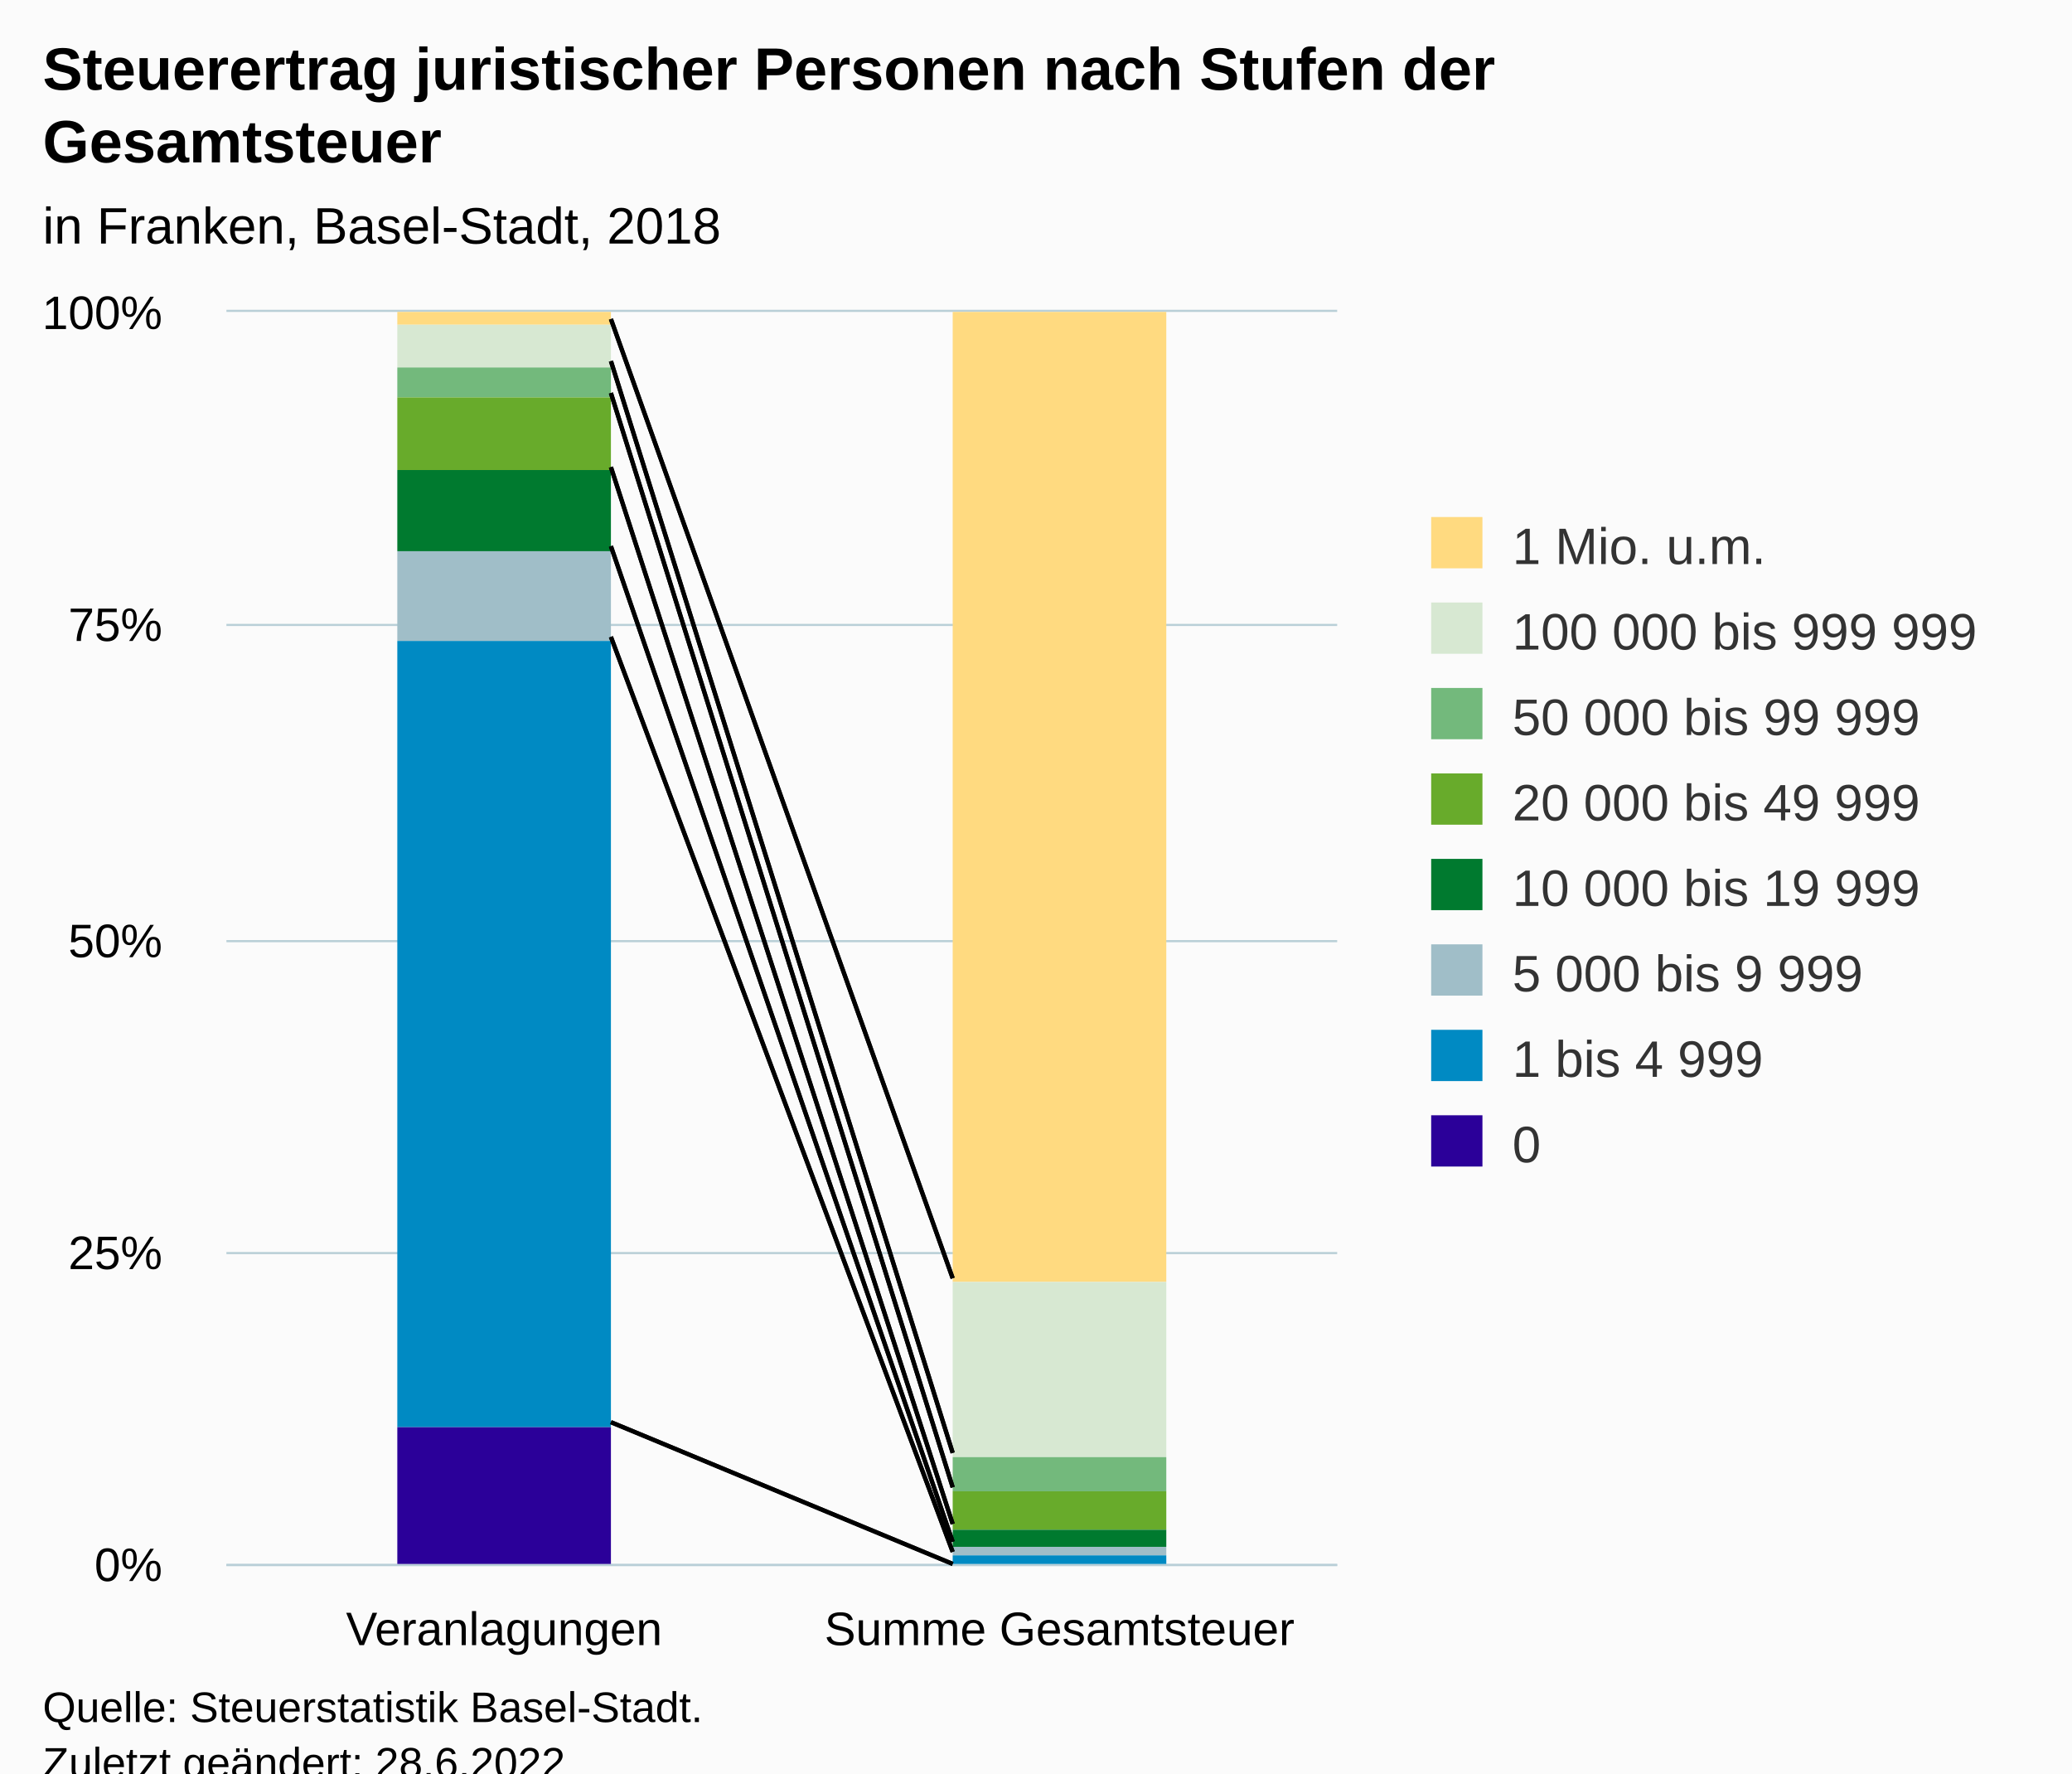
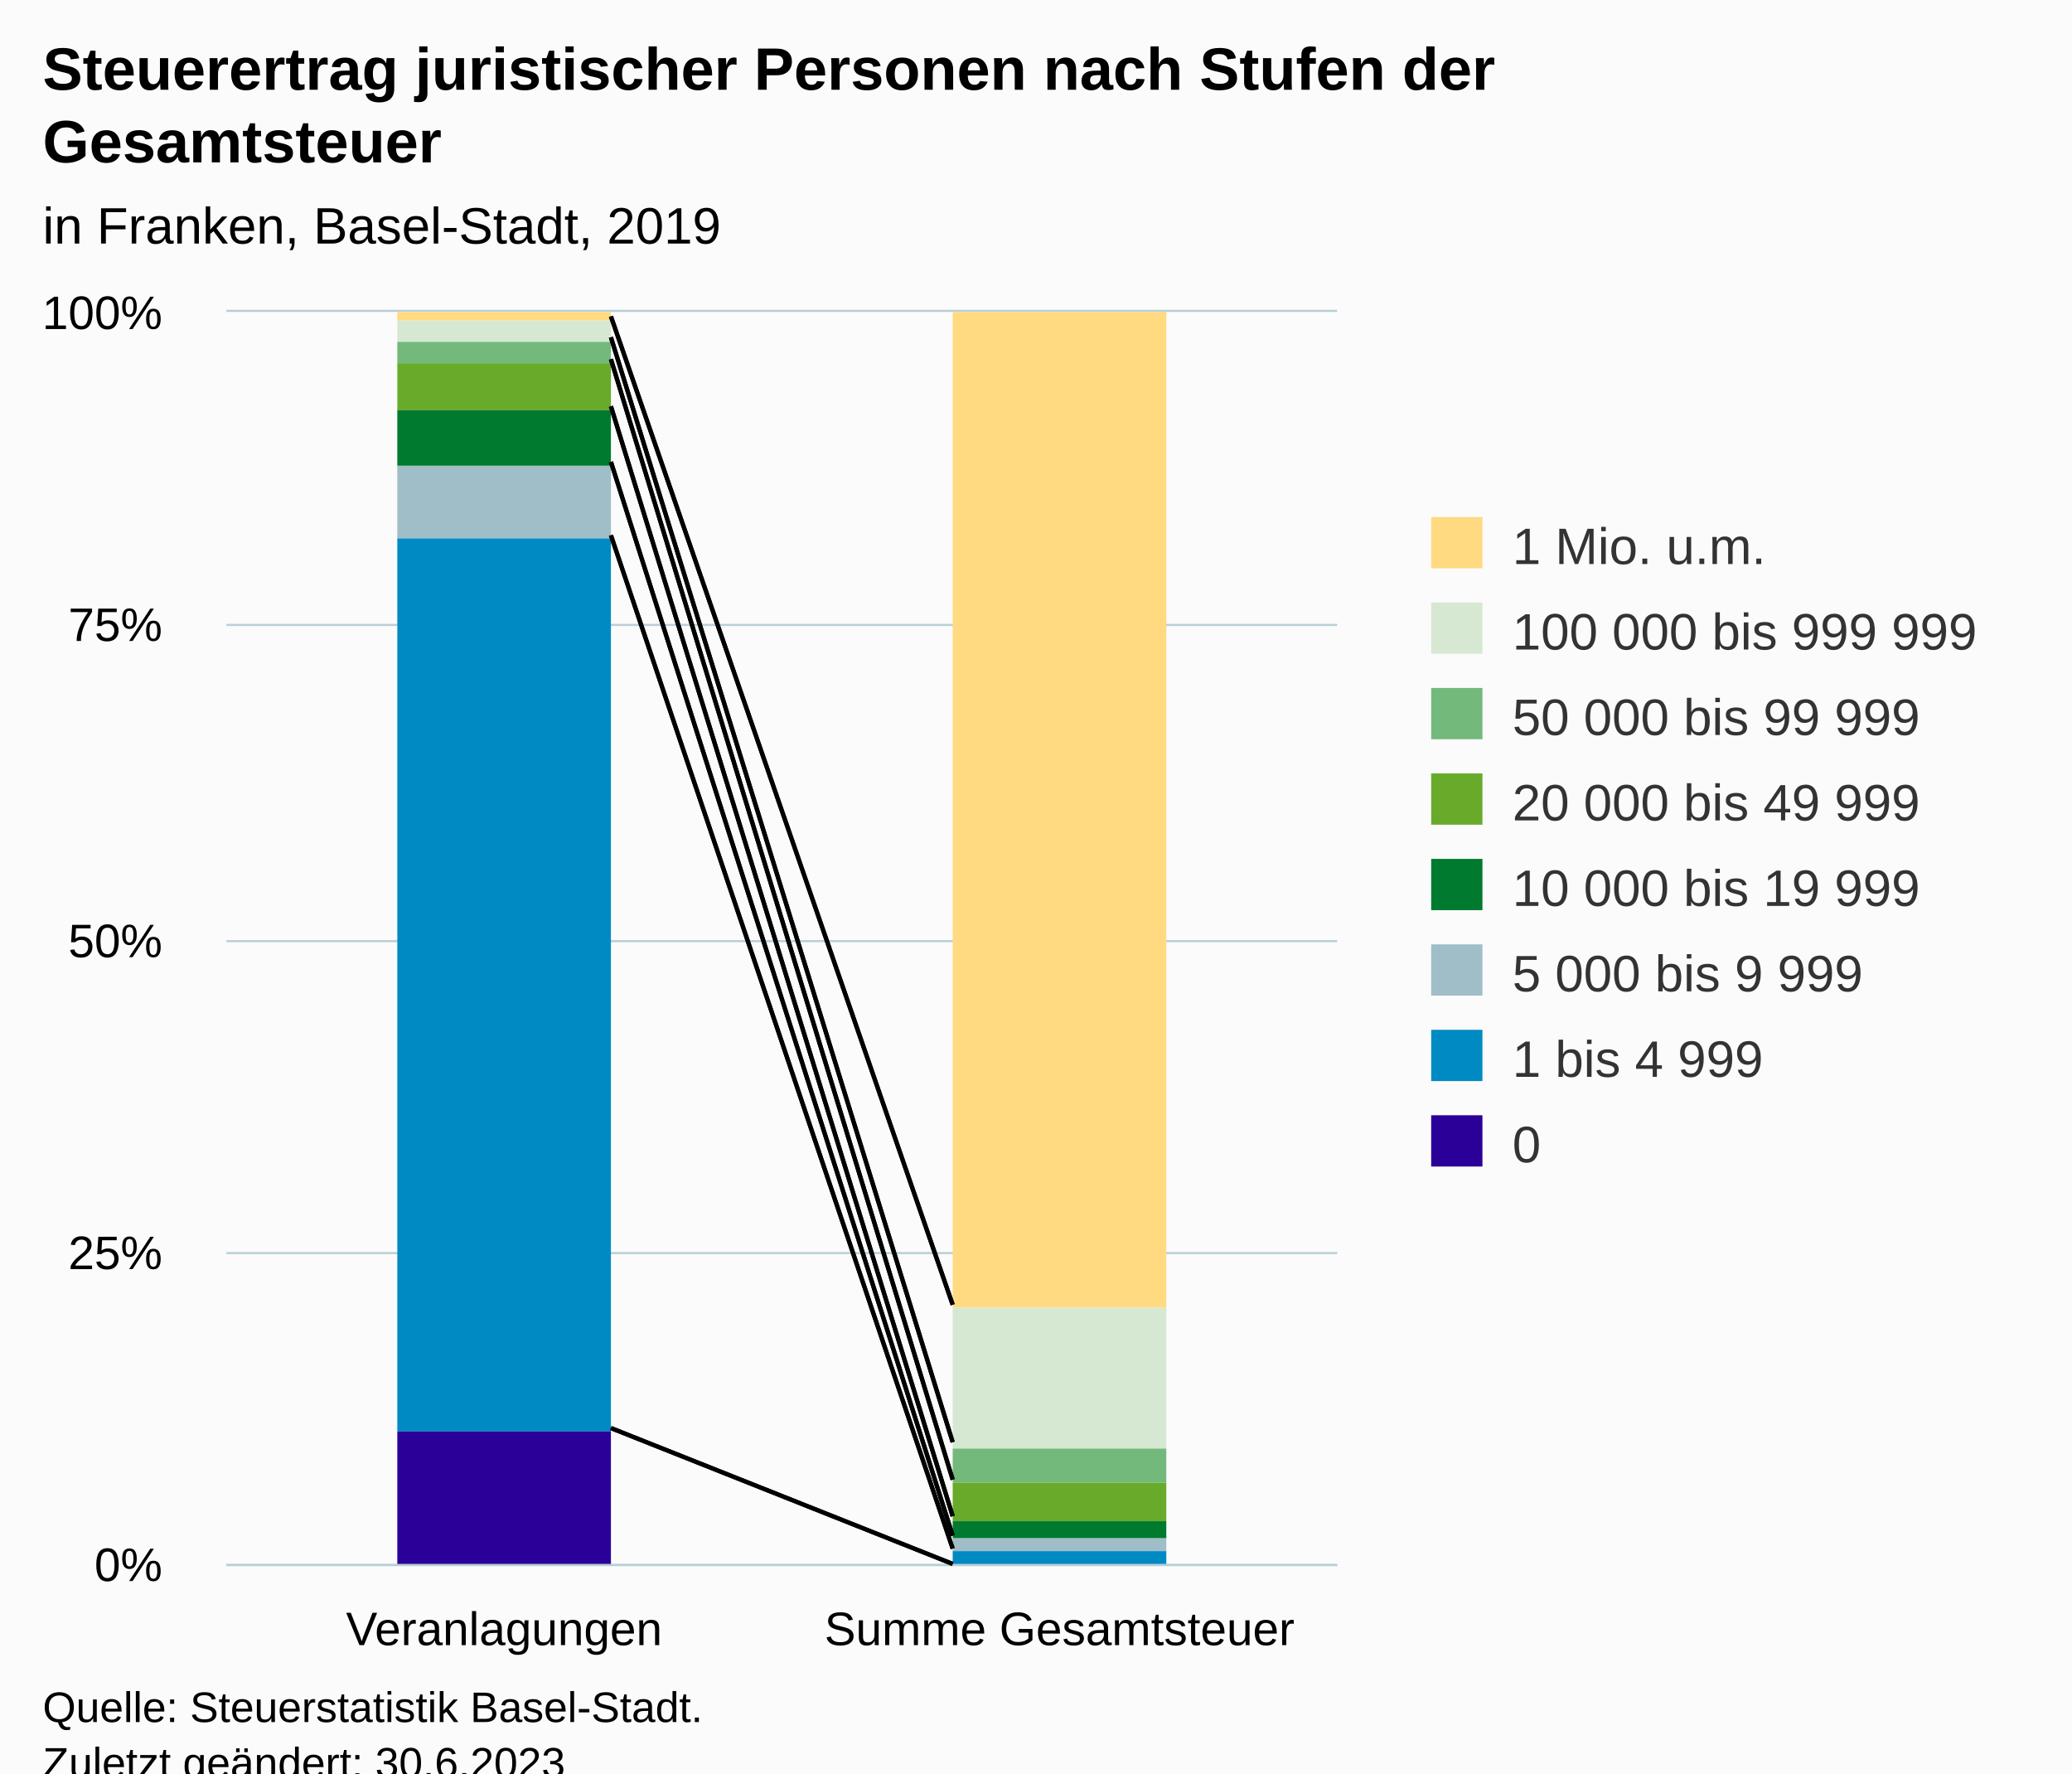
<svg xmlns="http://www.w3.org/2000/svg" version="1.1" class="highcharts-root" style="font-family:Arial;font-size:12px;" viewBox="0 0 485 415">
  <defs>
-     <clipPath id="highcharts-g7nttj8-23-">
+     <clipPath id="highcharts-36mwx2i-23-">
      <rect x="0" y="0" width="260" height="293" fill="none" />
    </clipPath>
-     <clipPath id="highcharts-g7nttj8-26-">
+     <clipPath id="highcharts-36mwx2i-26-">
      <rect x="0" y="0" width="260" height="293" fill="none" />
    </clipPath>
-     <clipPath id="highcharts-g7nttj8-41-">
+     <clipPath id="highcharts-36mwx2i-41-">
      <rect x="53" y="73" width="260" height="293" fill="none" />
    </clipPath>
  </defs>
  <rect fill="#fbfbfb" class="highcharts-background" x="0" y="0" width="485" height="428" rx="0" ry="0" />
  <rect fill="none" class="highcharts-plot-background" x="53" y="73" width="260" height="293" />
  <g class="highcharts-pane-group" data-z-index="0" />
  <g class="highcharts-grid highcharts-xaxis-grid" data-z-index="1">
    <path fill="none" data-z-index="1" class="highcharts-grid-line" d="M 182.5 73 L 182.5 366" opacity="1" />
    <path fill="none" data-z-index="1" class="highcharts-grid-line" d="M 312.5 73 L 312.5 366" opacity="1" />
    <path fill="none" data-z-index="1" class="highcharts-grid-line" d="M 52.5 73 L 52.5 366" opacity="1" />
  </g>
  <g class="highcharts-grid highcharts-yaxis-grid" data-z-index="1">
    <path fill="none" stroke="#B9CFD7" stroke-width="0.5" data-z-index="1" class="highcharts-grid-line" d="M 53 366.25 L 313 366.25" opacity="1" />
    <path fill="none" stroke="#B9CFD7" stroke-width="0.5" data-z-index="1" class="highcharts-grid-line" d="M 53 293.25 L 313 293.25" opacity="1" />
    <path fill="none" stroke="#B9CFD7" stroke-width="0.5" data-z-index="1" class="highcharts-grid-line" d="M 53 220.25 L 313 220.25" opacity="1" />
    <path fill="none" stroke="#B9CFD7" stroke-width="0.5" data-z-index="1" class="highcharts-grid-line" d="M 53 146.25 L 313 146.25" opacity="1" />
    <path fill="none" stroke="#B9CFD7" stroke-width="0.5" data-z-index="1" class="highcharts-grid-line" d="M 53 72.75 L 313 72.75" opacity="1" />
  </g>
  <rect fill="none" class="highcharts-plot-border" data-z-index="1" x="53" y="73" width="260" height="293" />
  <g class="highcharts-axis highcharts-xaxis" data-z-index="2">
    <path fill="none" class="highcharts-axis-line" stroke="#B9CFD7" stroke-width="0.5" data-z-index="7" d="M 53 366.25 L 313 366.25" />
  </g>
  <g class="highcharts-axis highcharts-yaxis" data-z-index="2">
    <path fill="none" class="highcharts-axis-line" data-z-index="7" d="M 53 73 L 53 366" />
  </g>
  <g class="highcharts-series-group" data-z-index="3">
-     <g class="highcharts-series highcharts-series-0 highcharts-column-series" data-z-index="0.1" opacity="1" transform="translate(53,73) scale(1 1)" clip-path="url(#highcharts-g7nttj8-26-)">
-       <rect x="40" y="0" width="50" height="3" fill="#FFDA80" opacity="1" class="highcharts-point" />
-       <rect x="170" y="0" width="50" height="227" fill="#FFDA80" opacity="1" class="highcharts-point" />
+     <g class="highcharts-series highcharts-series-0 highcharts-column-series" data-z-index="0.1" opacity="1" transform="translate(53,73) scale(1 1)" clip-path="url(#highcharts-36mwx2i-26-)">
+       <rect x="40" y="0" width="50" height="2" fill="#FFDA80" opacity="1" class="highcharts-point" />
+       <rect x="170" y="0" width="50" height="233" fill="#FFDA80" opacity="1" class="highcharts-point" />
    </g>
    <g class="highcharts-markers highcharts-series-0 highcharts-column-series" data-z-index="0.1" opacity="1" transform="translate(53,73) scale(1 1)" clip-path="none" />
-     <g class="highcharts-series highcharts-series-1 highcharts-column-series" data-z-index="0.1" opacity="1" transform="translate(53,73) scale(1 1)" clip-path="url(#highcharts-g7nttj8-26-)">
-       <rect x="40" y="3" width="50" height="10" fill="#D7E8D2" opacity="1" class="highcharts-point" />
-       <rect x="170" y="227" width="50" height="41" fill="#D7E8D2" opacity="1" class="highcharts-point" />
+     <g class="highcharts-series highcharts-series-1 highcharts-column-series" data-z-index="0.1" opacity="1" transform="translate(53,73) scale(1 1)" clip-path="url(#highcharts-36mwx2i-26-)">
+       <rect x="40" y="2" width="50" height="5" fill="#D7E8D2" opacity="1" class="highcharts-point" />
+       <rect x="170" y="233" width="50" height="33" fill="#D7E8D2" opacity="1" class="highcharts-point" />
    </g>
    <g class="highcharts-markers highcharts-series-1 highcharts-column-series" data-z-index="0.1" opacity="1" transform="translate(53,73) scale(1 1)" clip-path="none" />
-     <g class="highcharts-series highcharts-series-2 highcharts-column-series" data-z-index="0.1" opacity="1" transform="translate(53,73) scale(1 1)" clip-path="url(#highcharts-g7nttj8-26-)">
-       <rect x="40" y="13" width="50" height="7" fill="#73B97C" opacity="1" class="highcharts-point" />
-       <rect x="170" y="268" width="50" height="8" fill="#73B97C" opacity="1" class="highcharts-point" />
+     <g class="highcharts-series highcharts-series-2 highcharts-column-series" data-z-index="0.1" opacity="1" transform="translate(53,73) scale(1 1)" clip-path="url(#highcharts-36mwx2i-26-)">
+       <rect x="40" y="7" width="50" height="5" fill="#73B97C" opacity="1" class="highcharts-point" />
+       <rect x="170" y="266" width="50" height="8" fill="#73B97C" opacity="1" class="highcharts-point" />
    </g>
    <g class="highcharts-markers highcharts-series-2 highcharts-column-series" data-z-index="0.1" opacity="1" transform="translate(53,73) scale(1 1)" clip-path="none" />
-     <g class="highcharts-series highcharts-series-3 highcharts-column-series" data-z-index="0.1" opacity="1" transform="translate(53,73) scale(1 1)" clip-path="url(#highcharts-g7nttj8-26-)">
-       <rect x="40" y="20" width="50" height="17" fill="#68AB2B" opacity="1" class="highcharts-point" />
-       <rect x="170" y="276" width="50" height="9" fill="#68AB2B" opacity="1" class="highcharts-point" />
+     <g class="highcharts-series highcharts-series-3 highcharts-column-series" data-z-index="0.1" opacity="1" transform="translate(53,73) scale(1 1)" clip-path="url(#highcharts-36mwx2i-26-)">
+       <rect x="40" y="12" width="50" height="11" fill="#68AB2B" opacity="1" class="highcharts-point" />
+       <rect x="170" y="274" width="50" height="9" fill="#68AB2B" opacity="1" class="highcharts-point" />
    </g>
    <g class="highcharts-markers highcharts-series-3 highcharts-column-series" data-z-index="0.1" opacity="1" transform="translate(53,73) scale(1 1)" clip-path="none" />
-     <g class="highcharts-series highcharts-series-4 highcharts-column-series" data-z-index="0.1" opacity="1" transform="translate(53,73) scale(1 1)" clip-path="url(#highcharts-g7nttj8-26-)">
-       <rect x="40" y="37" width="50" height="19" fill="#007A2F" opacity="1" class="highcharts-point" />
-       <rect x="170" y="285" width="50" height="4" fill="#007A2F" opacity="1" class="highcharts-point" />
+     <g class="highcharts-series highcharts-series-4 highcharts-column-series" data-z-index="0.1" opacity="1" transform="translate(53,73) scale(1 1)" clip-path="url(#highcharts-36mwx2i-26-)">
+       <rect x="40" y="23" width="50" height="13" fill="#007A2F" opacity="1" class="highcharts-point" />
+       <rect x="170" y="283" width="50" height="4" fill="#007A2F" opacity="1" class="highcharts-point" />
    </g>
    <g class="highcharts-markers highcharts-series-4 highcharts-column-series" data-z-index="0.1" opacity="1" transform="translate(53,73) scale(1 1)" clip-path="none" />
-     <g class="highcharts-series highcharts-series-5 highcharts-column-series" data-z-index="0.1" opacity="1" transform="translate(53,73) scale(1 1)" clip-path="url(#highcharts-g7nttj8-26-)">
-       <rect x="40" y="56" width="50" height="21" fill="#A0BEC8" opacity="1" class="highcharts-point" />
-       <rect x="170" y="289" width="50" height="2" fill="#A0BEC8" opacity="1" class="highcharts-point" />
+     <g class="highcharts-series highcharts-series-5 highcharts-column-series" data-z-index="0.1" opacity="1" transform="translate(53,73) scale(1 1)" clip-path="url(#highcharts-36mwx2i-26-)">
+       <rect x="40" y="36" width="50" height="17" fill="#A0BEC8" opacity="1" class="highcharts-point" />
+       <rect x="170" y="287" width="50" height="3" fill="#A0BEC8" opacity="1" class="highcharts-point" />
    </g>
    <g class="highcharts-markers highcharts-series-5 highcharts-column-series" data-z-index="0.1" opacity="1" transform="translate(53,73) scale(1 1)" clip-path="none" />
-     <g class="highcharts-series highcharts-series-6 highcharts-column-series" data-z-index="0.1" opacity="1" transform="translate(53,73) scale(1 1)" clip-path="url(#highcharts-g7nttj8-26-)">
-       <rect x="40" y="77" width="50" height="184" fill="#008AC3" opacity="1" class="highcharts-point" />
-       <rect x="170" y="291" width="50" height="3" fill="#008AC3" opacity="1" class="highcharts-point" />
+     <g class="highcharts-series highcharts-series-6 highcharts-column-series" data-z-index="0.1" opacity="1" transform="translate(53,73) scale(1 1)" clip-path="url(#highcharts-36mwx2i-26-)">
+       <rect x="40" y="53" width="50" height="209" fill="#008AC3" opacity="1" class="highcharts-point" />
+       <rect x="170" y="290" width="50" height="4" fill="#008AC3" opacity="1" class="highcharts-point" />
    </g>
    <g class="highcharts-markers highcharts-series-6 highcharts-column-series" data-z-index="0.1" opacity="1" transform="translate(53,73) scale(1 1)" clip-path="none" />
-     <g class="highcharts-series highcharts-series-7 highcharts-column-series" data-z-index="0.1" opacity="1" transform="translate(53,73) scale(1 1)" clip-path="url(#highcharts-g7nttj8-26-)">
-       <rect x="40" y="261" width="50" height="33" fill="#2B0099" opacity="1" class="highcharts-point" />
+     <g class="highcharts-series highcharts-series-7 highcharts-column-series" data-z-index="0.1" opacity="1" transform="translate(53,73) scale(1 1)" clip-path="url(#highcharts-36mwx2i-26-)">
+       <rect x="40" y="262" width="50" height="32" fill="#2B0099" opacity="1" class="highcharts-point" />
      <rect x="170" y="294" width="50" height="0" fill="#2B0099" opacity="1" class="highcharts-point" />
    </g>
    <g class="highcharts-markers highcharts-series-7 highcharts-column-series" data-z-index="0.1" opacity="1" transform="translate(53,73) scale(1 1)" clip-path="none" />
  </g>
-   <path fill="none" d="M 143 74.667 L 223 299.146" stroke="black" stroke-width="1" data-z-index="3" />
-   <path fill="none" d="M 143 84.5 L 223 340.012" stroke="black" stroke-width="1" data-z-index="3" />
-   <path fill="none" d="M 143 91.979 L 223 348.077" stroke="black" stroke-width="1" data-z-index="3" />
-   <path fill="none" d="M 143 109.315 L 223 356.654" stroke="black" stroke-width="1" data-z-index="3" />
-   <path fill="none" d="M 143 127.829 L 223 360.819" stroke="black" stroke-width="1" data-z-index="3" />
-   <path fill="none" d="M 143 149.039 L 223 363.185" stroke="black" stroke-width="1" data-z-index="3" />
-   <path fill="none" d="M 143 332.823 L 223 366" stroke="black" stroke-width="1" data-z-index="3" />
-   <path fill="none" d="M 143 74.667 L 223 299.146" stroke="black" stroke-width="1" data-z-index="3" />
-   <path fill="none" d="M 143 84.5 L 223 340.012" stroke="black" stroke-width="1" data-z-index="3" />
-   <path fill="none" d="M 143 91.979 L 223 348.077" stroke="black" stroke-width="1" data-z-index="3" />
-   <path fill="none" d="M 143 109.315 L 223 356.654" stroke="black" stroke-width="1" data-z-index="3" />
-   <path fill="none" d="M 143 127.829 L 223 360.819" stroke="black" stroke-width="1" data-z-index="3" />
-   <path fill="none" d="M 143 149.039 L 223 363.185" stroke="black" stroke-width="1" data-z-index="3" />
-   <path fill="none" d="M 143 332.823 L 223 366" stroke="black" stroke-width="1" data-z-index="3" />
+   <path fill="none" d="M 143 74.036 L 223 305.339" stroke="black" stroke-width="1" data-z-index="3" />
+   <path fill="none" d="M 143 78.926 L 223 337.507" stroke="black" stroke-width="1" data-z-index="3" />
+   <path fill="none" d="M 143 84.057 L 223 346.278" stroke="black" stroke-width="1" data-z-index="3" />
+   <path fill="none" d="M 143 95.09 L 223 354.829" stroke="black" stroke-width="1" data-z-index="3" />
+   <path fill="none" d="M 143 108.098 L 223 359.37" stroke="black" stroke-width="1" data-z-index="3" />
+   <path fill="none" d="M 143 125.274 L 223 362.406" stroke="black" stroke-width="1" data-z-index="3" />
+   <path fill="none" d="M 143 334.202 L 223 366" stroke="black" stroke-width="1" data-z-index="3" />
+   <path fill="none" d="M 143 74.036 L 223 305.339" stroke="black" stroke-width="1" data-z-index="3" />
+   <path fill="none" d="M 143 78.926 L 223 337.507" stroke="black" stroke-width="1" data-z-index="3" />
+   <path fill="none" d="M 143 84.057 L 223 346.278" stroke="black" stroke-width="1" data-z-index="3" />
+   <path fill="none" d="M 143 95.09 L 223 354.829" stroke="black" stroke-width="1" data-z-index="3" />
+   <path fill="none" d="M 143 108.098 L 223 359.37" stroke="black" stroke-width="1" data-z-index="3" />
+   <path fill="none" d="M 143 125.274 L 223 362.406" stroke="black" stroke-width="1" data-z-index="3" />
+   <path fill="none" d="M 143 334.202 L 223 366" stroke="black" stroke-width="1" data-z-index="3" />
  <text x="10" text-anchor="start" class="highcharts-title" data-z-index="4" style="color:#000000;font-size:14px;font-weight:bold;fill:#000000;" y="21">
    <tspan>Steuerertrag juristischer Personen nach Stufen der</tspan>
    <tspan dy="17" x="10">Gesamtsteuer</tspan>
  </text>
  <text x="10" text-anchor="start" class="highcharts-subtitle" data-z-index="4" style="color:#000000;font-size:12px;fill:#000000;" y="57">
-     <tspan>in Franken, Basel-Stadt, 2018</tspan>
+     <tspan>in Franken, Basel-Stadt, 2019</tspan>
  </text>
  <text x="10" text-anchor="start" class="highcharts-caption" data-z-index="4" style="color:#666666;fill:#666666;" y="400" />
  <g class="highcharts-legend" data-z-index="7" transform="translate(325,114)">
    <rect fill="none" class="highcharts-legend-box" rx="0" ry="0" x="0" y="0" width="150" height="171" visibility="visible" />
    <g data-z-index="1">
      <g>
        <g class="highcharts-legend-item highcharts-column-series highcharts-color-undefined highcharts-series-0" data-z-index="1" transform="translate(8,3)">
          <text x="21" style="color:#333333;cursor:pointer;font-size:12px;font-weight:normal;fill:#333333;" text-anchor="start" data-z-index="2" y="15">
            <tspan>1 Mio. u.m.</tspan>
          </text>
          <rect x="2" y="4" width="12" height="12" fill="#FFDA80" class="highcharts-point" data-z-index="3" />
        </g>
        <g class="highcharts-legend-item highcharts-column-series highcharts-color-undefined highcharts-series-1" data-z-index="1" transform="translate(8,23)">
          <text x="21" y="15" style="color:#333333;cursor:pointer;font-size:12px;font-weight:normal;fill:#333333;" text-anchor="start" data-z-index="2">
            <tspan>100 000 bis 999 999</tspan>
          </text>
          <rect x="2" y="4" width="12" height="12" fill="#D7E8D2" class="highcharts-point" data-z-index="3" />
        </g>
        <g class="highcharts-legend-item highcharts-column-series highcharts-color-undefined highcharts-series-2" data-z-index="1" transform="translate(8,43)">
          <text x="21" y="15" style="color:#333333;cursor:pointer;font-size:12px;font-weight:normal;fill:#333333;" text-anchor="start" data-z-index="2">
            <tspan>50 000 bis 99 999</tspan>
          </text>
          <rect x="2" y="4" width="12" height="12" fill="#73B97C" class="highcharts-point" data-z-index="3" />
        </g>
        <g class="highcharts-legend-item highcharts-column-series highcharts-color-undefined highcharts-series-3" data-z-index="1" transform="translate(8,63)">
          <text x="21" y="15" style="color:#333333;cursor:pointer;font-size:12px;font-weight:normal;fill:#333333;" text-anchor="start" data-z-index="2">
            <tspan>20 000 bis 49 999</tspan>
          </text>
          <rect x="2" y="4" width="12" height="12" fill="#68AB2B" class="highcharts-point" data-z-index="3" />
        </g>
        <g class="highcharts-legend-item highcharts-column-series highcharts-color-undefined highcharts-series-4" data-z-index="1" transform="translate(8,83)">
          <text x="21" y="15" style="color:#333333;cursor:pointer;font-size:12px;font-weight:normal;fill:#333333;" text-anchor="start" data-z-index="2">
            <tspan>10 000 bis 19 999</tspan>
          </text>
          <rect x="2" y="4" width="12" height="12" fill="#007A2F" class="highcharts-point" data-z-index="3" />
        </g>
        <g class="highcharts-legend-item highcharts-column-series highcharts-color-undefined highcharts-series-5" data-z-index="1" transform="translate(8,103)">
          <text x="21" y="15" style="color:#333333;cursor:pointer;font-size:12px;font-weight:normal;fill:#333333;" text-anchor="start" data-z-index="2">
            <tspan>5 000 bis 9 999</tspan>
          </text>
          <rect x="2" y="4" width="12" height="12" fill="#A0BEC8" class="highcharts-point" data-z-index="3" />
        </g>
        <g class="highcharts-legend-item highcharts-column-series highcharts-color-undefined highcharts-series-6" data-z-index="1" transform="translate(8,123)">
          <text x="21" y="15" style="color:#333333;cursor:pointer;font-size:12px;font-weight:normal;fill:#333333;" text-anchor="start" data-z-index="2">
            <tspan>1 bis 4 999</tspan>
          </text>
          <rect x="2" y="4" width="12" height="12" fill="#008AC3" class="highcharts-point" data-z-index="3" />
        </g>
        <g class="highcharts-legend-item highcharts-column-series highcharts-color-undefined highcharts-series-7" data-z-index="1" transform="translate(8,143)">
          <text x="21" y="15" style="color:#333333;cursor:pointer;font-size:12px;font-weight:normal;fill:#333333;" text-anchor="start" data-z-index="2">
            <tspan>0</tspan>
          </text>
          <rect x="2" y="4" width="12" height="12" fill="#2B0099" class="highcharts-point" data-z-index="3" />
        </g>
      </g>
    </g>
  </g>
  <g class="highcharts-axis-labels highcharts-xaxis-labels" data-z-index="7">
    <text x="118" style="color:#000000;cursor:default;font-size:11px;white-space:nowrap;fill:#000000;" text-anchor="middle" transform="translate(0,0)" y="385" opacity="1">
      <tspan>Veranlagungen</tspan>
    </text>
    <text x="248" style="color:#000000;cursor:default;font-size:11px;white-space:nowrap;fill:#000000;" text-anchor="middle" transform="translate(0,0)" y="385" opacity="1">
      <tspan>Summe Gesamtsteuer</tspan>
    </text>
  </g>
  <g class="highcharts-axis-labels highcharts-yaxis-labels" data-z-index="7">
    <text x="38" style="color:#000000;cursor:default;font-size:11px;white-space:nowrap;fill:#000000;" text-anchor="end" transform="translate(0,0)" y="370" opacity="1">0%</text>
    <text x="38" style="color:#000000;cursor:default;font-size:11px;white-space:nowrap;fill:#000000;" text-anchor="end" transform="translate(0,0)" y="297" opacity="1">25%</text>
    <text x="38" style="color:#000000;cursor:default;font-size:11px;white-space:nowrap;fill:#000000;" text-anchor="end" transform="translate(0,0)" y="224" opacity="1">50%</text>
    <text x="38" style="color:#000000;cursor:default;font-size:11px;white-space:nowrap;fill:#000000;" text-anchor="end" transform="translate(0,0)" y="150" opacity="1">75%</text>
    <text x="38" style="color:#000000;cursor:default;font-size:11px;white-space:nowrap;fill:#000000;" text-anchor="end" transform="translate(0,0)" y="77" opacity="1">100%</text>
  </g>
  <text x="10" class="highcharts-credits" text-anchor="start" data-z-index="8" style="cursor:default;color:#000000;font-size:10px;fill:#000000;" y="403">
    <tspan>Quelle: Steuerstatistik Basel-Stadt.</tspan>
-     <tspan x="10" dy="13">Zuletzt geändert: 28.6.2022</tspan>
+     <tspan x="10" dy="13">Zuletzt geändert: 30.6.2023</tspan>
  </text>
-   <g class="highcharts-control-points" data-z-index="99" clip-path="url(#highcharts-g7nttj8-41-)" />
+   <g class="highcharts-control-points" data-z-index="99" clip-path="url(#highcharts-36mwx2i-41-)" />
</svg>
